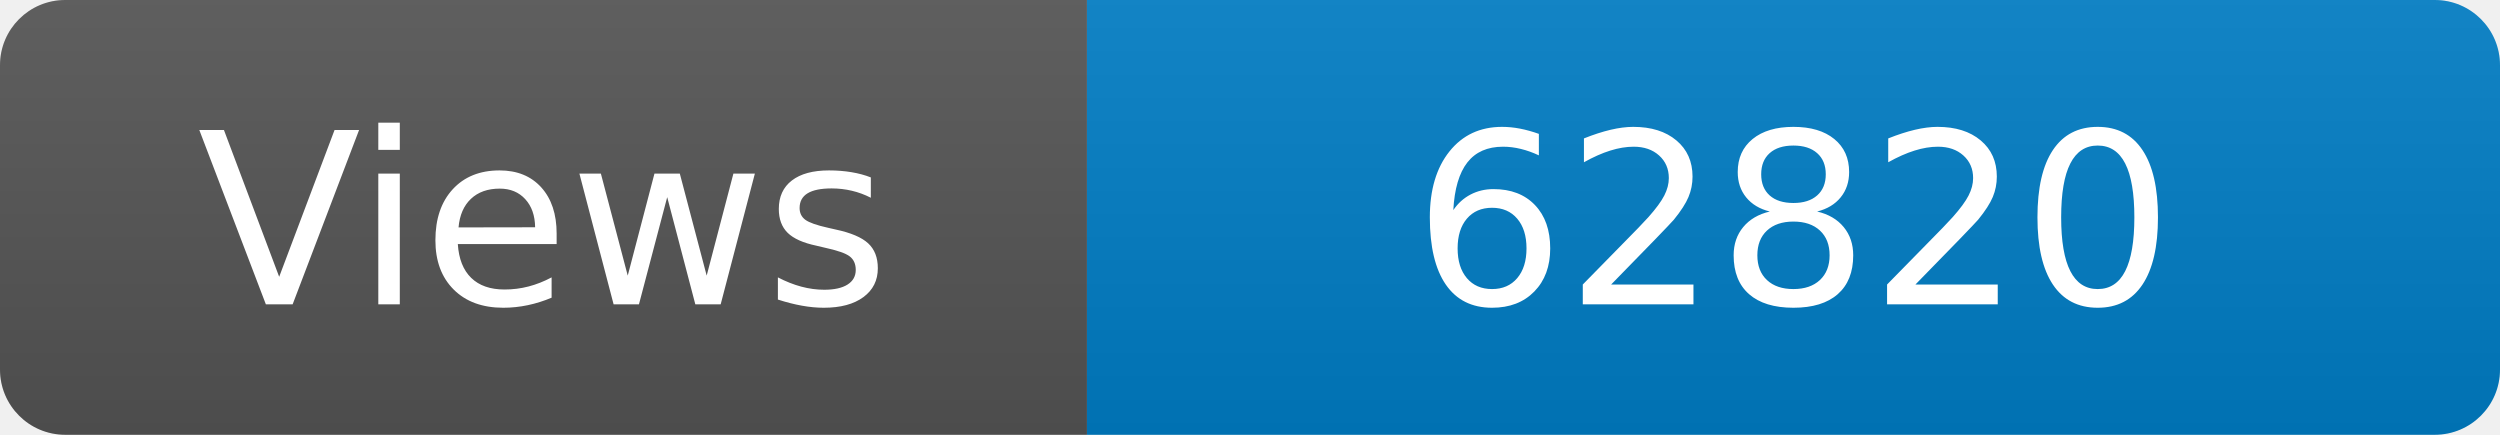
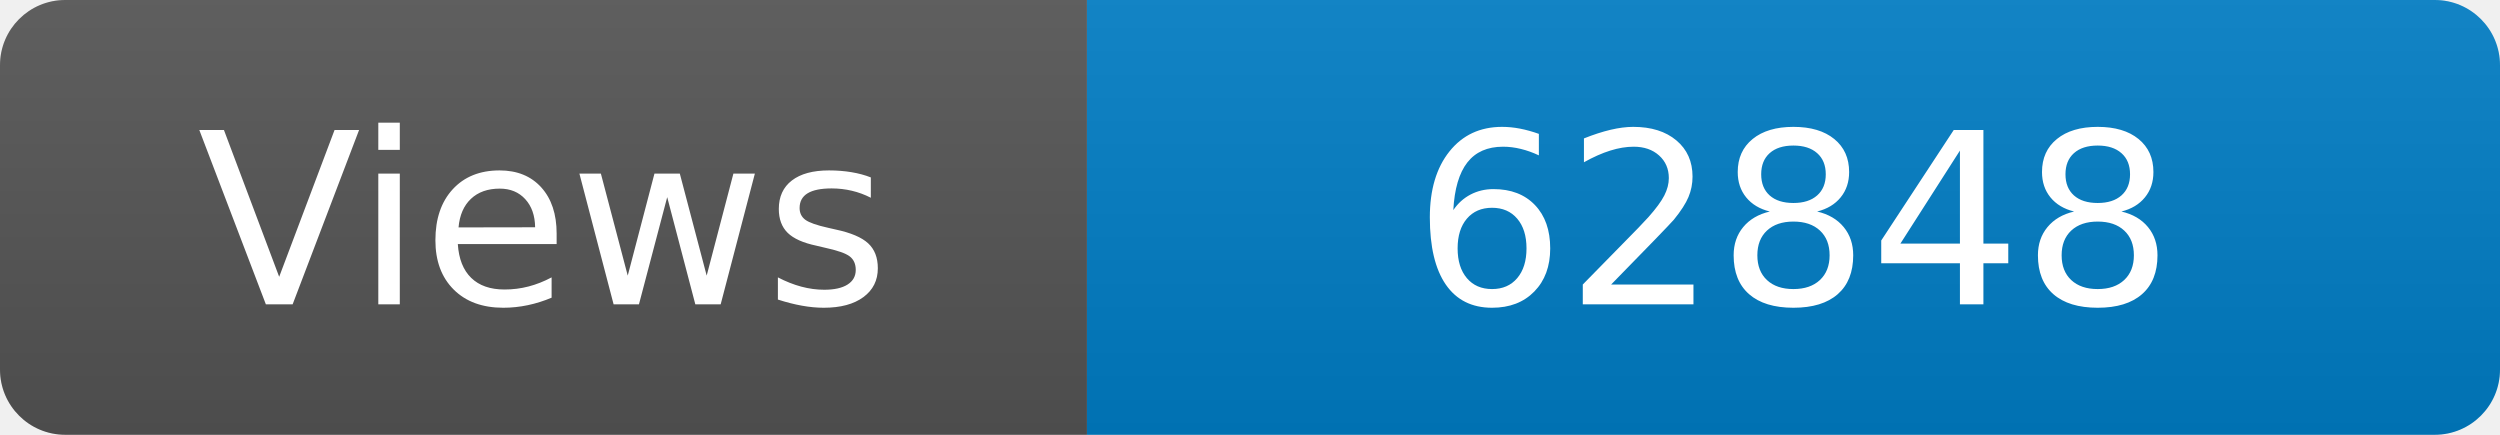
<svg xmlns="http://www.w3.org/2000/svg" width="115" height="20" role="img" aria-label="Maintained?: yes">
  <linearGradient id="s" x2="0" y2="100%">
    <stop offset="0" stop-color="#bbb" stop-opacity=".1" />
    <stop offset="1" stop-opacity=".1" />
  </linearGradient>
  <clipPath id="r">
    <rect width="115" height="20" rx="3" fill="#fff" />
  </clipPath>
  <g clip-path="url(#r)">
    <rect width="50" height="20" fill="#555" />
    <rect x="50" width="160" height="20" fill="#007ec6" />
    <rect width="115" height="20" fill="url(#s)" />
  </g>
  <g fill="#fff" text-anchor="middle" font-family="Verdana,Geneva,DejaVu Sans,sans-serif" font-size="110">
    <text x="250" y="140" transform="scale(.1)" fill="#fff">Views</text>
-     <text x="825" y="140" transform="scale(.1)" fill="#fff">62820</text>
+     <text x="825" y="140" transform="scale(.1)" fill="#fff">62848</text>
  </g>
</svg>
